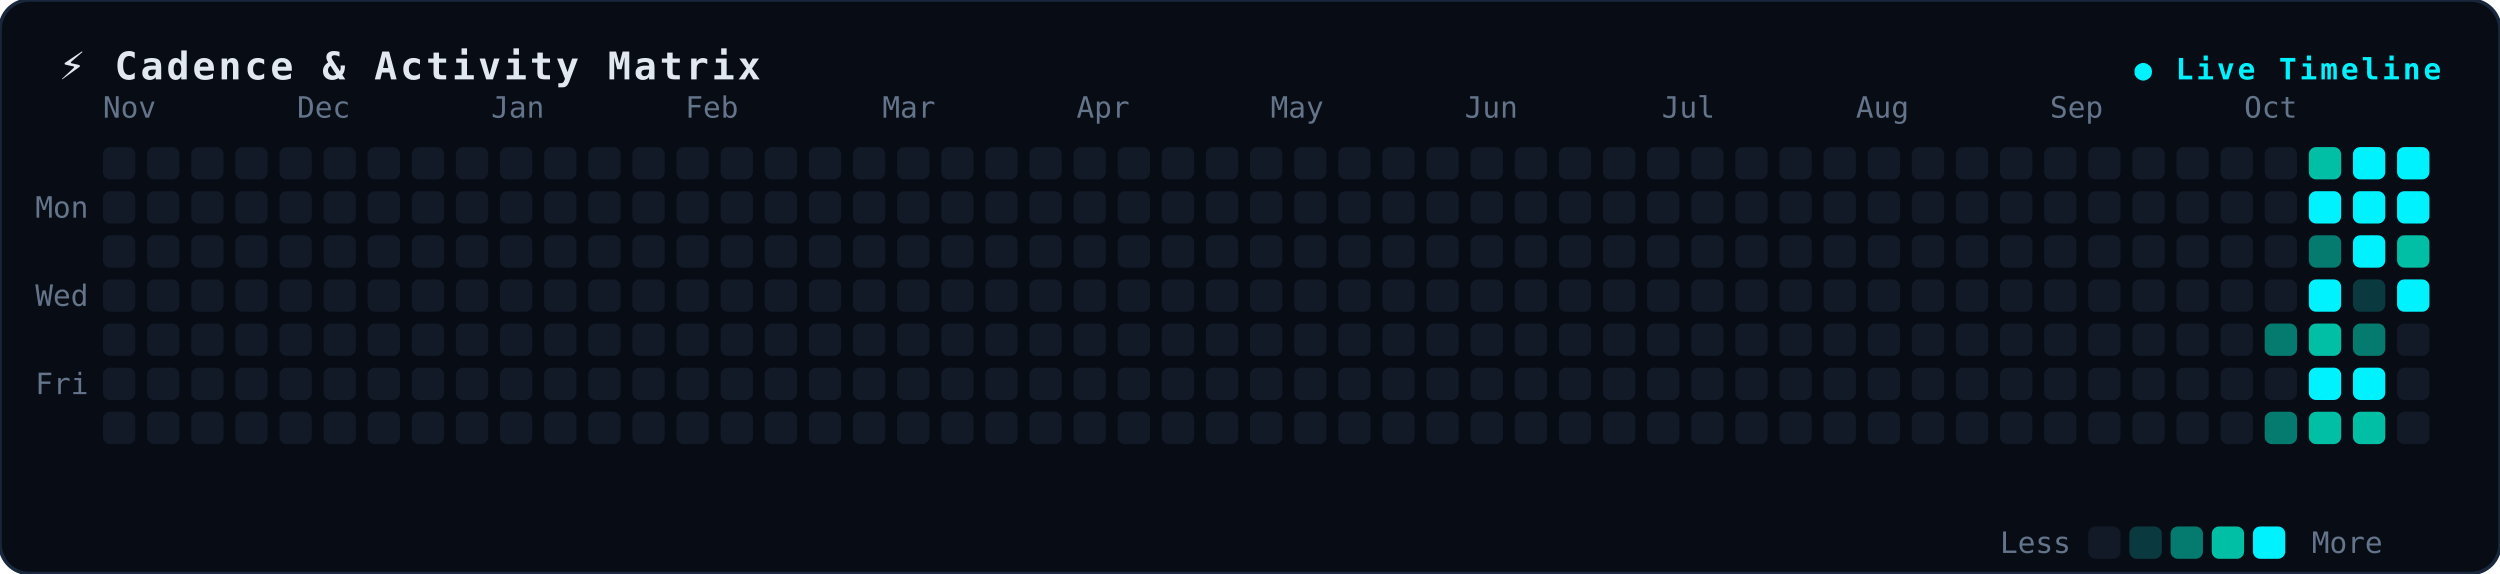
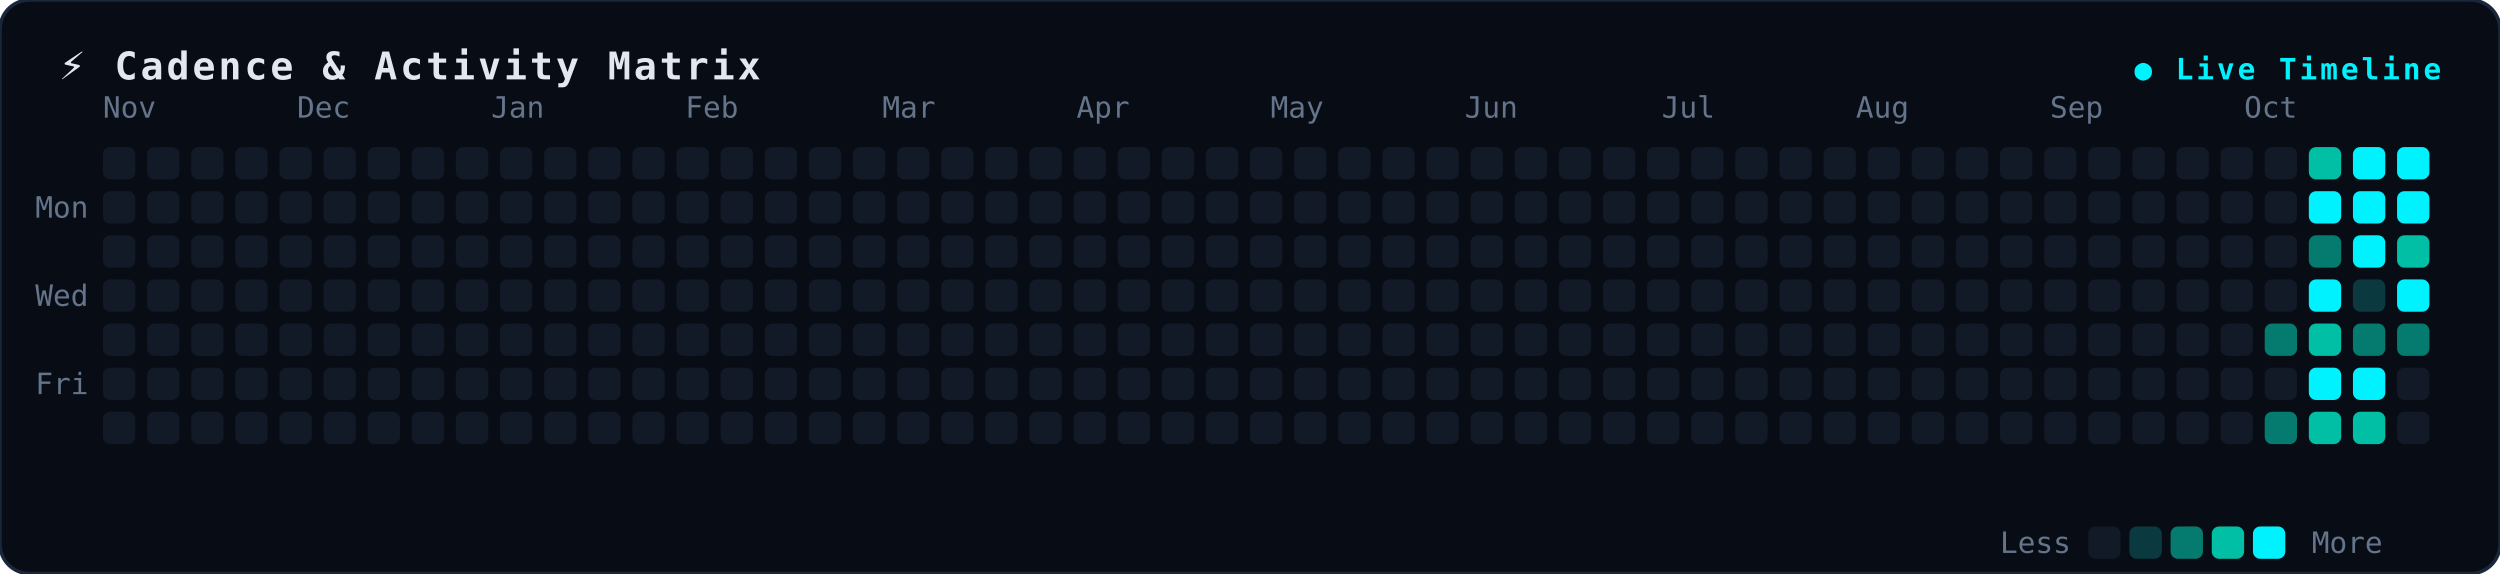
<svg xmlns="http://www.w3.org/2000/svg" width="850" height="195" viewBox="0 0 850 195" fill="none">
  <style>
.bg { fill: #080c14; stroke: #19273c; stroke-width: 1.2px; rx: 10px; }
.title { font-family: monospace, -apple-system, sans-serif; font-size: 13px; font-weight: 700; fill: #e2e8f0; letter-spacing: 1px; }
.badge { font-family: monospace, sans-serif; font-size: 10px; font-weight: 600; fill: #00f2fe; letter-spacing: 1px; }
.lbl { font-family: monospace, -apple-system, sans-serif; font-size: 10px; fill: #64748b; }
.dot { rx: 2.5px; ry: 2.5px; }
</style>
  <rect width="850" height="195" class="bg" />
  <text x="20" y="27" class="title">⚡ Cadence &amp; Activity Matrix</text>
  <text x="830" y="27" text-anchor="end" class="badge">● Live Timeline</text>
  <text x="12" y="74" class="lbl">Mon</text>
  <text x="12" y="104" class="lbl">Wed</text>
  <text x="12" y="134" class="lbl">Fri</text>
  <text x="35" y="40" class="lbl">Nov</text>
  <text x="101" y="40" class="lbl">Dec</text>
  <text x="167" y="40" class="lbl">Jan</text>
  <text x="233" y="40" class="lbl">Feb</text>
  <text x="300" y="40" class="lbl">Mar</text>
  <text x="366" y="40" class="lbl">Apr</text>
  <text x="432" y="40" class="lbl">May</text>
  <text x="498" y="40" class="lbl">Jun</text>
  <text x="565" y="40" class="lbl">Jul</text>
  <text x="631" y="40" class="lbl">Aug</text>
  <text x="697" y="40" class="lbl">Sep</text>
  <text x="763" y="40" class="lbl">Oct</text>
  <rect x="35" y="50" width="11" height="11" fill="#121927" class="dot" />
  <rect x="35" y="65" width="11" height="11" fill="#121927" class="dot" />
  <rect x="35" y="80" width="11" height="11" fill="#121927" class="dot" />
  <rect x="35" y="95" width="11" height="11" fill="#121927" class="dot" />
  <rect x="35" y="110" width="11" height="11" fill="#121927" class="dot" />
  <rect x="35" y="125" width="11" height="11" fill="#121927" class="dot" />
  <rect x="35" y="140" width="11" height="11" fill="#121927" class="dot" />
  <rect x="50" y="50" width="11" height="11" fill="#121927" class="dot" />
  <rect x="50" y="65" width="11" height="11" fill="#121927" class="dot" />
  <rect x="50" y="80" width="11" height="11" fill="#121927" class="dot" />
  <rect x="50" y="95" width="11" height="11" fill="#121927" class="dot" />
  <rect x="50" y="110" width="11" height="11" fill="#121927" class="dot" />
  <rect x="50" y="125" width="11" height="11" fill="#121927" class="dot" />
  <rect x="50" y="140" width="11" height="11" fill="#121927" class="dot" />
  <rect x="65" y="50" width="11" height="11" fill="#121927" class="dot" />
  <rect x="65" y="65" width="11" height="11" fill="#121927" class="dot" />
  <rect x="65" y="80" width="11" height="11" fill="#121927" class="dot" />
  <rect x="65" y="95" width="11" height="11" fill="#121927" class="dot" />
  <rect x="65" y="110" width="11" height="11" fill="#121927" class="dot" />
  <rect x="65" y="125" width="11" height="11" fill="#121927" class="dot" />
  <rect x="65" y="140" width="11" height="11" fill="#121927" class="dot" />
  <rect x="80" y="50" width="11" height="11" fill="#121927" class="dot" />
  <rect x="80" y="65" width="11" height="11" fill="#121927" class="dot" />
  <rect x="80" y="80" width="11" height="11" fill="#121927" class="dot" />
  <rect x="80" y="95" width="11" height="11" fill="#121927" class="dot" />
  <rect x="80" y="110" width="11" height="11" fill="#121927" class="dot" />
  <rect x="80" y="125" width="11" height="11" fill="#121927" class="dot" />
  <rect x="80" y="140" width="11" height="11" fill="#121927" class="dot" />
  <rect x="95" y="50" width="11" height="11" fill="#121927" class="dot" />
  <rect x="95" y="65" width="11" height="11" fill="#121927" class="dot" />
  <rect x="95" y="80" width="11" height="11" fill="#121927" class="dot" />
  <rect x="95" y="95" width="11" height="11" fill="#121927" class="dot" />
  <rect x="95" y="110" width="11" height="11" fill="#121927" class="dot" />
  <rect x="95" y="125" width="11" height="11" fill="#121927" class="dot" />
  <rect x="95" y="140" width="11" height="11" fill="#121927" class="dot" />
  <rect x="110" y="50" width="11" height="11" fill="#121927" class="dot" />
  <rect x="110" y="65" width="11" height="11" fill="#121927" class="dot" />
  <rect x="110" y="80" width="11" height="11" fill="#121927" class="dot" />
  <rect x="110" y="95" width="11" height="11" fill="#121927" class="dot" />
  <rect x="110" y="110" width="11" height="11" fill="#121927" class="dot" />
  <rect x="110" y="125" width="11" height="11" fill="#121927" class="dot" />
  <rect x="110" y="140" width="11" height="11" fill="#121927" class="dot" />
  <rect x="125" y="50" width="11" height="11" fill="#121927" class="dot" />
  <rect x="125" y="65" width="11" height="11" fill="#121927" class="dot" />
  <rect x="125" y="80" width="11" height="11" fill="#121927" class="dot" />
  <rect x="125" y="95" width="11" height="11" fill="#121927" class="dot" />
  <rect x="125" y="110" width="11" height="11" fill="#121927" class="dot" />
  <rect x="125" y="125" width="11" height="11" fill="#121927" class="dot" />
  <rect x="125" y="140" width="11" height="11" fill="#121927" class="dot" />
  <rect x="140" y="50" width="11" height="11" fill="#121927" class="dot" />
  <rect x="140" y="65" width="11" height="11" fill="#121927" class="dot" />
  <rect x="140" y="80" width="11" height="11" fill="#121927" class="dot" />
  <rect x="140" y="95" width="11" height="11" fill="#121927" class="dot" />
  <rect x="140" y="110" width="11" height="11" fill="#121927" class="dot" />
  <rect x="140" y="125" width="11" height="11" fill="#121927" class="dot" />
  <rect x="140" y="140" width="11" height="11" fill="#121927" class="dot" />
  <rect x="155" y="50" width="11" height="11" fill="#121927" class="dot" />
  <rect x="155" y="65" width="11" height="11" fill="#121927" class="dot" />
  <rect x="155" y="80" width="11" height="11" fill="#121927" class="dot" />
  <rect x="155" y="95" width="11" height="11" fill="#121927" class="dot" />
  <rect x="155" y="110" width="11" height="11" fill="#121927" class="dot" />
  <rect x="155" y="125" width="11" height="11" fill="#121927" class="dot" />
  <rect x="155" y="140" width="11" height="11" fill="#121927" class="dot" />
  <rect x="170" y="50" width="11" height="11" fill="#121927" class="dot" />
  <rect x="170" y="65" width="11" height="11" fill="#121927" class="dot" />
  <rect x="170" y="80" width="11" height="11" fill="#121927" class="dot" />
  <rect x="170" y="95" width="11" height="11" fill="#121927" class="dot" />
  <rect x="170" y="110" width="11" height="11" fill="#121927" class="dot" />
  <rect x="170" y="125" width="11" height="11" fill="#121927" class="dot" />
  <rect x="170" y="140" width="11" height="11" fill="#121927" class="dot" />
  <rect x="185" y="50" width="11" height="11" fill="#121927" class="dot" />
  <rect x="185" y="65" width="11" height="11" fill="#121927" class="dot" />
  <rect x="185" y="80" width="11" height="11" fill="#121927" class="dot" />
  <rect x="185" y="95" width="11" height="11" fill="#121927" class="dot" />
  <rect x="185" y="110" width="11" height="11" fill="#121927" class="dot" />
  <rect x="185" y="125" width="11" height="11" fill="#121927" class="dot" />
  <rect x="185" y="140" width="11" height="11" fill="#121927" class="dot" />
  <rect x="200" y="50" width="11" height="11" fill="#121927" class="dot" />
  <rect x="200" y="65" width="11" height="11" fill="#121927" class="dot" />
  <rect x="200" y="80" width="11" height="11" fill="#121927" class="dot" />
  <rect x="200" y="95" width="11" height="11" fill="#121927" class="dot" />
  <rect x="200" y="110" width="11" height="11" fill="#121927" class="dot" />
  <rect x="200" y="125" width="11" height="11" fill="#121927" class="dot" />
  <rect x="200" y="140" width="11" height="11" fill="#121927" class="dot" />
  <rect x="215" y="50" width="11" height="11" fill="#121927" class="dot" />
  <rect x="215" y="65" width="11" height="11" fill="#121927" class="dot" />
  <rect x="215" y="80" width="11" height="11" fill="#121927" class="dot" />
  <rect x="215" y="95" width="11" height="11" fill="#121927" class="dot" />
  <rect x="215" y="110" width="11" height="11" fill="#121927" class="dot" />
  <rect x="215" y="125" width="11" height="11" fill="#121927" class="dot" />
  <rect x="215" y="140" width="11" height="11" fill="#121927" class="dot" />
  <rect x="230" y="50" width="11" height="11" fill="#121927" class="dot" />
  <rect x="230" y="65" width="11" height="11" fill="#121927" class="dot" />
  <rect x="230" y="80" width="11" height="11" fill="#121927" class="dot" />
  <rect x="230" y="95" width="11" height="11" fill="#121927" class="dot" />
  <rect x="230" y="110" width="11" height="11" fill="#121927" class="dot" />
  <rect x="230" y="125" width="11" height="11" fill="#121927" class="dot" />
  <rect x="230" y="140" width="11" height="11" fill="#121927" class="dot" />
  <rect x="245" y="50" width="11" height="11" fill="#121927" class="dot" />
  <rect x="245" y="65" width="11" height="11" fill="#121927" class="dot" />
  <rect x="245" y="80" width="11" height="11" fill="#121927" class="dot" />
  <rect x="245" y="95" width="11" height="11" fill="#121927" class="dot" />
  <rect x="245" y="110" width="11" height="11" fill="#121927" class="dot" />
  <rect x="245" y="125" width="11" height="11" fill="#121927" class="dot" />
  <rect x="245" y="140" width="11" height="11" fill="#121927" class="dot" />
  <rect x="260" y="50" width="11" height="11" fill="#121927" class="dot" />
  <rect x="260" y="65" width="11" height="11" fill="#121927" class="dot" />
  <rect x="260" y="80" width="11" height="11" fill="#121927" class="dot" />
  <rect x="260" y="95" width="11" height="11" fill="#121927" class="dot" />
  <rect x="260" y="110" width="11" height="11" fill="#121927" class="dot" />
  <rect x="260" y="125" width="11" height="11" fill="#121927" class="dot" />
  <rect x="260" y="140" width="11" height="11" fill="#121927" class="dot" />
  <rect x="275" y="50" width="11" height="11" fill="#121927" class="dot" />
  <rect x="275" y="65" width="11" height="11" fill="#121927" class="dot" />
  <rect x="275" y="80" width="11" height="11" fill="#121927" class="dot" />
  <rect x="275" y="95" width="11" height="11" fill="#121927" class="dot" />
  <rect x="275" y="110" width="11" height="11" fill="#121927" class="dot" />
  <rect x="275" y="125" width="11" height="11" fill="#121927" class="dot" />
  <rect x="275" y="140" width="11" height="11" fill="#121927" class="dot" />
  <rect x="290" y="50" width="11" height="11" fill="#121927" class="dot" />
  <rect x="290" y="65" width="11" height="11" fill="#121927" class="dot" />
  <rect x="290" y="80" width="11" height="11" fill="#121927" class="dot" />
  <rect x="290" y="95" width="11" height="11" fill="#121927" class="dot" />
  <rect x="290" y="110" width="11" height="11" fill="#121927" class="dot" />
  <rect x="290" y="125" width="11" height="11" fill="#121927" class="dot" />
  <rect x="290" y="140" width="11" height="11" fill="#121927" class="dot" />
  <rect x="305" y="50" width="11" height="11" fill="#121927" class="dot" />
  <rect x="305" y="65" width="11" height="11" fill="#121927" class="dot" />
  <rect x="305" y="80" width="11" height="11" fill="#121927" class="dot" />
  <rect x="305" y="95" width="11" height="11" fill="#121927" class="dot" />
  <rect x="305" y="110" width="11" height="11" fill="#121927" class="dot" />
  <rect x="305" y="125" width="11" height="11" fill="#121927" class="dot" />
  <rect x="305" y="140" width="11" height="11" fill="#121927" class="dot" />
  <rect x="320" y="50" width="11" height="11" fill="#121927" class="dot" />
  <rect x="320" y="65" width="11" height="11" fill="#121927" class="dot" />
  <rect x="320" y="80" width="11" height="11" fill="#121927" class="dot" />
  <rect x="320" y="95" width="11" height="11" fill="#121927" class="dot" />
  <rect x="320" y="110" width="11" height="11" fill="#121927" class="dot" />
  <rect x="320" y="125" width="11" height="11" fill="#121927" class="dot" />
  <rect x="320" y="140" width="11" height="11" fill="#121927" class="dot" />
  <rect x="335" y="50" width="11" height="11" fill="#121927" class="dot" />
  <rect x="335" y="65" width="11" height="11" fill="#121927" class="dot" />
  <rect x="335" y="80" width="11" height="11" fill="#121927" class="dot" />
  <rect x="335" y="95" width="11" height="11" fill="#121927" class="dot" />
  <rect x="335" y="110" width="11" height="11" fill="#121927" class="dot" />
  <rect x="335" y="125" width="11" height="11" fill="#121927" class="dot" />
  <rect x="335" y="140" width="11" height="11" fill="#121927" class="dot" />
  <rect x="350" y="50" width="11" height="11" fill="#121927" class="dot" />
  <rect x="350" y="65" width="11" height="11" fill="#121927" class="dot" />
  <rect x="350" y="80" width="11" height="11" fill="#121927" class="dot" />
  <rect x="350" y="95" width="11" height="11" fill="#121927" class="dot" />
  <rect x="350" y="110" width="11" height="11" fill="#121927" class="dot" />
  <rect x="350" y="125" width="11" height="11" fill="#121927" class="dot" />
  <rect x="350" y="140" width="11" height="11" fill="#121927" class="dot" />
  <rect x="365" y="50" width="11" height="11" fill="#121927" class="dot" />
  <rect x="365" y="65" width="11" height="11" fill="#121927" class="dot" />
  <rect x="365" y="80" width="11" height="11" fill="#121927" class="dot" />
  <rect x="365" y="95" width="11" height="11" fill="#121927" class="dot" />
  <rect x="365" y="110" width="11" height="11" fill="#121927" class="dot" />
  <rect x="365" y="125" width="11" height="11" fill="#121927" class="dot" />
  <rect x="365" y="140" width="11" height="11" fill="#121927" class="dot" />
  <rect x="380" y="50" width="11" height="11" fill="#121927" class="dot" />
  <rect x="380" y="65" width="11" height="11" fill="#121927" class="dot" />
  <rect x="380" y="80" width="11" height="11" fill="#121927" class="dot" />
  <rect x="380" y="95" width="11" height="11" fill="#121927" class="dot" />
  <rect x="380" y="110" width="11" height="11" fill="#121927" class="dot" />
  <rect x="380" y="125" width="11" height="11" fill="#121927" class="dot" />
  <rect x="380" y="140" width="11" height="11" fill="#121927" class="dot" />
  <rect x="395" y="50" width="11" height="11" fill="#121927" class="dot" />
  <rect x="395" y="65" width="11" height="11" fill="#121927" class="dot" />
  <rect x="395" y="80" width="11" height="11" fill="#121927" class="dot" />
  <rect x="395" y="95" width="11" height="11" fill="#121927" class="dot" />
  <rect x="395" y="110" width="11" height="11" fill="#121927" class="dot" />
  <rect x="395" y="125" width="11" height="11" fill="#121927" class="dot" />
  <rect x="395" y="140" width="11" height="11" fill="#121927" class="dot" />
  <rect x="410" y="50" width="11" height="11" fill="#121927" class="dot" />
  <rect x="410" y="65" width="11" height="11" fill="#121927" class="dot" />
  <rect x="410" y="80" width="11" height="11" fill="#121927" class="dot" />
  <rect x="410" y="95" width="11" height="11" fill="#121927" class="dot" />
  <rect x="410" y="110" width="11" height="11" fill="#121927" class="dot" />
  <rect x="410" y="125" width="11" height="11" fill="#121927" class="dot" />
  <rect x="410" y="140" width="11" height="11" fill="#121927" class="dot" />
  <rect x="425" y="50" width="11" height="11" fill="#121927" class="dot" />
  <rect x="425" y="65" width="11" height="11" fill="#121927" class="dot" />
  <rect x="425" y="80" width="11" height="11" fill="#121927" class="dot" />
  <rect x="425" y="95" width="11" height="11" fill="#121927" class="dot" />
  <rect x="425" y="110" width="11" height="11" fill="#121927" class="dot" />
  <rect x="425" y="125" width="11" height="11" fill="#121927" class="dot" />
  <rect x="425" y="140" width="11" height="11" fill="#121927" class="dot" />
  <rect x="440" y="50" width="11" height="11" fill="#121927" class="dot" />
  <rect x="440" y="65" width="11" height="11" fill="#121927" class="dot" />
  <rect x="440" y="80" width="11" height="11" fill="#121927" class="dot" />
  <rect x="440" y="95" width="11" height="11" fill="#121927" class="dot" />
  <rect x="440" y="110" width="11" height="11" fill="#121927" class="dot" />
  <rect x="440" y="125" width="11" height="11" fill="#121927" class="dot" />
  <rect x="440" y="140" width="11" height="11" fill="#121927" class="dot" />
  <rect x="455" y="50" width="11" height="11" fill="#121927" class="dot" />
  <rect x="455" y="65" width="11" height="11" fill="#121927" class="dot" />
  <rect x="455" y="80" width="11" height="11" fill="#121927" class="dot" />
  <rect x="455" y="95" width="11" height="11" fill="#121927" class="dot" />
  <rect x="455" y="110" width="11" height="11" fill="#121927" class="dot" />
  <rect x="455" y="125" width="11" height="11" fill="#121927" class="dot" />
  <rect x="455" y="140" width="11" height="11" fill="#121927" class="dot" />
  <rect x="470" y="50" width="11" height="11" fill="#121927" class="dot" />
  <rect x="470" y="65" width="11" height="11" fill="#121927" class="dot" />
  <rect x="470" y="80" width="11" height="11" fill="#121927" class="dot" />
  <rect x="470" y="95" width="11" height="11" fill="#121927" class="dot" />
  <rect x="470" y="110" width="11" height="11" fill="#121927" class="dot" />
  <rect x="470" y="125" width="11" height="11" fill="#121927" class="dot" />
  <rect x="470" y="140" width="11" height="11" fill="#121927" class="dot" />
  <rect x="485" y="50" width="11" height="11" fill="#121927" class="dot" />
  <rect x="485" y="65" width="11" height="11" fill="#121927" class="dot" />
  <rect x="485" y="80" width="11" height="11" fill="#121927" class="dot" />
  <rect x="485" y="95" width="11" height="11" fill="#121927" class="dot" />
  <rect x="485" y="110" width="11" height="11" fill="#121927" class="dot" />
  <rect x="485" y="125" width="11" height="11" fill="#121927" class="dot" />
  <rect x="485" y="140" width="11" height="11" fill="#121927" class="dot" />
  <rect x="500" y="50" width="11" height="11" fill="#121927" class="dot" />
  <rect x="500" y="65" width="11" height="11" fill="#121927" class="dot" />
  <rect x="500" y="80" width="11" height="11" fill="#121927" class="dot" />
  <rect x="500" y="95" width="11" height="11" fill="#121927" class="dot" />
  <rect x="500" y="110" width="11" height="11" fill="#121927" class="dot" />
  <rect x="500" y="125" width="11" height="11" fill="#121927" class="dot" />
  <rect x="500" y="140" width="11" height="11" fill="#121927" class="dot" />
  <rect x="515" y="50" width="11" height="11" fill="#121927" class="dot" />
  <rect x="515" y="65" width="11" height="11" fill="#121927" class="dot" />
  <rect x="515" y="80" width="11" height="11" fill="#121927" class="dot" />
  <rect x="515" y="95" width="11" height="11" fill="#121927" class="dot" />
  <rect x="515" y="110" width="11" height="11" fill="#121927" class="dot" />
  <rect x="515" y="125" width="11" height="11" fill="#121927" class="dot" />
  <rect x="515" y="140" width="11" height="11" fill="#121927" class="dot" />
  <rect x="530" y="50" width="11" height="11" fill="#121927" class="dot" />
  <rect x="530" y="65" width="11" height="11" fill="#121927" class="dot" />
  <rect x="530" y="80" width="11" height="11" fill="#121927" class="dot" />
  <rect x="530" y="95" width="11" height="11" fill="#121927" class="dot" />
  <rect x="530" y="110" width="11" height="11" fill="#121927" class="dot" />
  <rect x="530" y="125" width="11" height="11" fill="#121927" class="dot" />
  <rect x="530" y="140" width="11" height="11" fill="#121927" class="dot" />
  <rect x="545" y="50" width="11" height="11" fill="#121927" class="dot" />
  <rect x="545" y="65" width="11" height="11" fill="#121927" class="dot" />
  <rect x="545" y="80" width="11" height="11" fill="#121927" class="dot" />
  <rect x="545" y="95" width="11" height="11" fill="#121927" class="dot" />
  <rect x="545" y="110" width="11" height="11" fill="#121927" class="dot" />
  <rect x="545" y="125" width="11" height="11" fill="#121927" class="dot" />
  <rect x="545" y="140" width="11" height="11" fill="#121927" class="dot" />
  <rect x="560" y="50" width="11" height="11" fill="#121927" class="dot" />
  <rect x="560" y="65" width="11" height="11" fill="#121927" class="dot" />
  <rect x="560" y="80" width="11" height="11" fill="#121927" class="dot" />
  <rect x="560" y="95" width="11" height="11" fill="#121927" class="dot" />
  <rect x="560" y="110" width="11" height="11" fill="#121927" class="dot" />
  <rect x="560" y="125" width="11" height="11" fill="#121927" class="dot" />
  <rect x="560" y="140" width="11" height="11" fill="#121927" class="dot" />
  <rect x="575" y="50" width="11" height="11" fill="#121927" class="dot" />
  <rect x="575" y="65" width="11" height="11" fill="#121927" class="dot" />
  <rect x="575" y="80" width="11" height="11" fill="#121927" class="dot" />
  <rect x="575" y="95" width="11" height="11" fill="#121927" class="dot" />
  <rect x="575" y="110" width="11" height="11" fill="#121927" class="dot" />
  <rect x="575" y="125" width="11" height="11" fill="#121927" class="dot" />
  <rect x="575" y="140" width="11" height="11" fill="#121927" class="dot" />
  <rect x="590" y="50" width="11" height="11" fill="#121927" class="dot" />
  <rect x="590" y="65" width="11" height="11" fill="#121927" class="dot" />
  <rect x="590" y="80" width="11" height="11" fill="#121927" class="dot" />
  <rect x="590" y="95" width="11" height="11" fill="#121927" class="dot" />
  <rect x="590" y="110" width="11" height="11" fill="#121927" class="dot" />
  <rect x="590" y="125" width="11" height="11" fill="#121927" class="dot" />
  <rect x="590" y="140" width="11" height="11" fill="#121927" class="dot" />
  <rect x="605" y="50" width="11" height="11" fill="#121927" class="dot" />
  <rect x="605" y="65" width="11" height="11" fill="#121927" class="dot" />
  <rect x="605" y="80" width="11" height="11" fill="#121927" class="dot" />
  <rect x="605" y="95" width="11" height="11" fill="#121927" class="dot" />
  <rect x="605" y="110" width="11" height="11" fill="#121927" class="dot" />
  <rect x="605" y="125" width="11" height="11" fill="#121927" class="dot" />
  <rect x="605" y="140" width="11" height="11" fill="#121927" class="dot" />
  <rect x="620" y="50" width="11" height="11" fill="#121927" class="dot" />
  <rect x="620" y="65" width="11" height="11" fill="#121927" class="dot" />
  <rect x="620" y="80" width="11" height="11" fill="#121927" class="dot" />
  <rect x="620" y="95" width="11" height="11" fill="#121927" class="dot" />
  <rect x="620" y="110" width="11" height="11" fill="#121927" class="dot" />
  <rect x="620" y="125" width="11" height="11" fill="#121927" class="dot" />
  <rect x="620" y="140" width="11" height="11" fill="#121927" class="dot" />
  <rect x="635" y="50" width="11" height="11" fill="#121927" class="dot" />
  <rect x="635" y="65" width="11" height="11" fill="#121927" class="dot" />
  <rect x="635" y="80" width="11" height="11" fill="#121927" class="dot" />
  <rect x="635" y="95" width="11" height="11" fill="#121927" class="dot" />
  <rect x="635" y="110" width="11" height="11" fill="#121927" class="dot" />
  <rect x="635" y="125" width="11" height="11" fill="#121927" class="dot" />
  <rect x="635" y="140" width="11" height="11" fill="#121927" class="dot" />
  <rect x="650" y="50" width="11" height="11" fill="#121927" class="dot" />
  <rect x="650" y="65" width="11" height="11" fill="#121927" class="dot" />
  <rect x="650" y="80" width="11" height="11" fill="#121927" class="dot" />
  <rect x="650" y="95" width="11" height="11" fill="#121927" class="dot" />
  <rect x="650" y="110" width="11" height="11" fill="#121927" class="dot" />
  <rect x="650" y="125" width="11" height="11" fill="#121927" class="dot" />
  <rect x="650" y="140" width="11" height="11" fill="#121927" class="dot" />
  <rect x="665" y="50" width="11" height="11" fill="#121927" class="dot" />
  <rect x="665" y="65" width="11" height="11" fill="#121927" class="dot" />
  <rect x="665" y="80" width="11" height="11" fill="#121927" class="dot" />
  <rect x="665" y="95" width="11" height="11" fill="#121927" class="dot" />
  <rect x="665" y="110" width="11" height="11" fill="#121927" class="dot" />
  <rect x="665" y="125" width="11" height="11" fill="#121927" class="dot" />
  <rect x="665" y="140" width="11" height="11" fill="#121927" class="dot" />
  <rect x="680" y="50" width="11" height="11" fill="#121927" class="dot" />
  <rect x="680" y="65" width="11" height="11" fill="#121927" class="dot" />
  <rect x="680" y="80" width="11" height="11" fill="#121927" class="dot" />
  <rect x="680" y="95" width="11" height="11" fill="#121927" class="dot" />
  <rect x="680" y="110" width="11" height="11" fill="#121927" class="dot" />
  <rect x="680" y="125" width="11" height="11" fill="#121927" class="dot" />
  <rect x="680" y="140" width="11" height="11" fill="#121927" class="dot" />
  <rect x="695" y="50" width="11" height="11" fill="#121927" class="dot" />
  <rect x="695" y="65" width="11" height="11" fill="#121927" class="dot" />
  <rect x="695" y="80" width="11" height="11" fill="#121927" class="dot" />
  <rect x="695" y="95" width="11" height="11" fill="#121927" class="dot" />
  <rect x="695" y="110" width="11" height="11" fill="#121927" class="dot" />
  <rect x="695" y="125" width="11" height="11" fill="#121927" class="dot" />
  <rect x="695" y="140" width="11" height="11" fill="#121927" class="dot" />
  <rect x="710" y="50" width="11" height="11" fill="#121927" class="dot" />
  <rect x="710" y="65" width="11" height="11" fill="#121927" class="dot" />
  <rect x="710" y="80" width="11" height="11" fill="#121927" class="dot" />
  <rect x="710" y="95" width="11" height="11" fill="#121927" class="dot" />
  <rect x="710" y="110" width="11" height="11" fill="#121927" class="dot" />
  <rect x="710" y="125" width="11" height="11" fill="#121927" class="dot" />
  <rect x="710" y="140" width="11" height="11" fill="#121927" class="dot" />
  <rect x="725" y="50" width="11" height="11" fill="#121927" class="dot" />
  <rect x="725" y="65" width="11" height="11" fill="#121927" class="dot" />
  <rect x="725" y="80" width="11" height="11" fill="#121927" class="dot" />
  <rect x="725" y="95" width="11" height="11" fill="#121927" class="dot" />
  <rect x="725" y="110" width="11" height="11" fill="#121927" class="dot" />
  <rect x="725" y="125" width="11" height="11" fill="#121927" class="dot" />
  <rect x="725" y="140" width="11" height="11" fill="#121927" class="dot" />
  <rect x="740" y="50" width="11" height="11" fill="#121927" class="dot" />
  <rect x="740" y="65" width="11" height="11" fill="#121927" class="dot" />
  <rect x="740" y="80" width="11" height="11" fill="#121927" class="dot" />
  <rect x="740" y="95" width="11" height="11" fill="#121927" class="dot" />
  <rect x="740" y="110" width="11" height="11" fill="#121927" class="dot" />
  <rect x="740" y="125" width="11" height="11" fill="#121927" class="dot" />
  <rect x="740" y="140" width="11" height="11" fill="#121927" class="dot" />
  <rect x="755" y="50" width="11" height="11" fill="#121927" class="dot" />
  <rect x="755" y="65" width="11" height="11" fill="#121927" class="dot" />
  <rect x="755" y="80" width="11" height="11" fill="#121927" class="dot" />
  <rect x="755" y="95" width="11" height="11" fill="#121927" class="dot" />
  <rect x="755" y="110" width="11" height="11" fill="#121927" class="dot" />
  <rect x="755" y="125" width="11" height="11" fill="#121927" class="dot" />
  <rect x="755" y="140" width="11" height="11" fill="#121927" class="dot" />
  <rect x="770" y="50" width="11" height="11" fill="#121927" class="dot" />
  <rect x="770" y="65" width="11" height="11" fill="#121927" class="dot" />
  <rect x="770" y="80" width="11" height="11" fill="#121927" class="dot" />
  <rect x="770" y="95" width="11" height="11" fill="#121927" class="dot" />
  <rect x="770" y="110" width="11" height="11" fill="#057a6e" class="dot" />
  <rect x="770" y="125" width="11" height="11" fill="#121927" class="dot" />
  <rect x="770" y="140" width="11" height="11" fill="#057a6e" class="dot" />
  <rect x="785" y="50" width="11" height="11" fill="#00bfa5" class="dot" />
  <rect x="785" y="65" width="11" height="11" fill="#00f2fe" class="dot" />
  <rect x="785" y="80" width="11" height="11" fill="#057a6e" class="dot" />
  <rect x="785" y="95" width="11" height="11" fill="#00f2fe" class="dot" />
  <rect x="785" y="110" width="11" height="11" fill="#00bfa5" class="dot" />
  <rect x="785" y="125" width="11" height="11" fill="#00f2fe" class="dot" />
  <rect x="785" y="140" width="11" height="11" fill="#00bfa5" class="dot" />
  <rect x="800" y="50" width="11" height="11" fill="#00f2fe" class="dot" />
  <rect x="800" y="65" width="11" height="11" fill="#00f2fe" class="dot" />
  <rect x="800" y="80" width="11" height="11" fill="#00f2fe" class="dot" />
  <rect x="800" y="95" width="11" height="11" fill="#0a3a40" class="dot" />
  <rect x="800" y="110" width="11" height="11" fill="#057a6e" class="dot" />
  <rect x="800" y="125" width="11" height="11" fill="#00f2fe" class="dot" />
  <rect x="800" y="140" width="11" height="11" fill="#00bfa5" class="dot" />
  <rect x="815" y="50" width="11" height="11" fill="#00f2fe" class="dot" />
  <rect x="815" y="65" width="11" height="11" fill="#00f2fe" class="dot" />
  <rect x="815" y="80" width="11" height="11" fill="#00bfa5" class="dot" />
  <rect x="815" y="95" width="11" height="11" fill="#00f2fe" class="dot" />
-   <rect x="815" y="110" width="11" height="11" fill="#121927" class="dot" />
+   <rect x="815" y="110" width="11" height="11" fill="#057a6e" class="dot" />
  <rect x="815" y="125" width="11" height="11" fill="#121927" class="dot" />
  <rect x="815" y="140" width="11" height="11" fill="#121927" class="dot" />
  <text x="680" y="188" class="lbl">Less</text>
  <rect x="710" y="179" width="11" height="11" fill="#121927" class="dot" />
  <rect x="724" y="179" width="11" height="11" fill="#0a3a40" class="dot" />
  <rect x="738" y="179" width="11" height="11" fill="#057a6e" class="dot" />
  <rect x="752" y="179" width="11" height="11" fill="#00bfa5" class="dot" />
  <rect x="766" y="179" width="11" height="11" fill="#00f2fe" class="dot" />
  <text x="786" y="188" class="lbl">More</text>
</svg>
